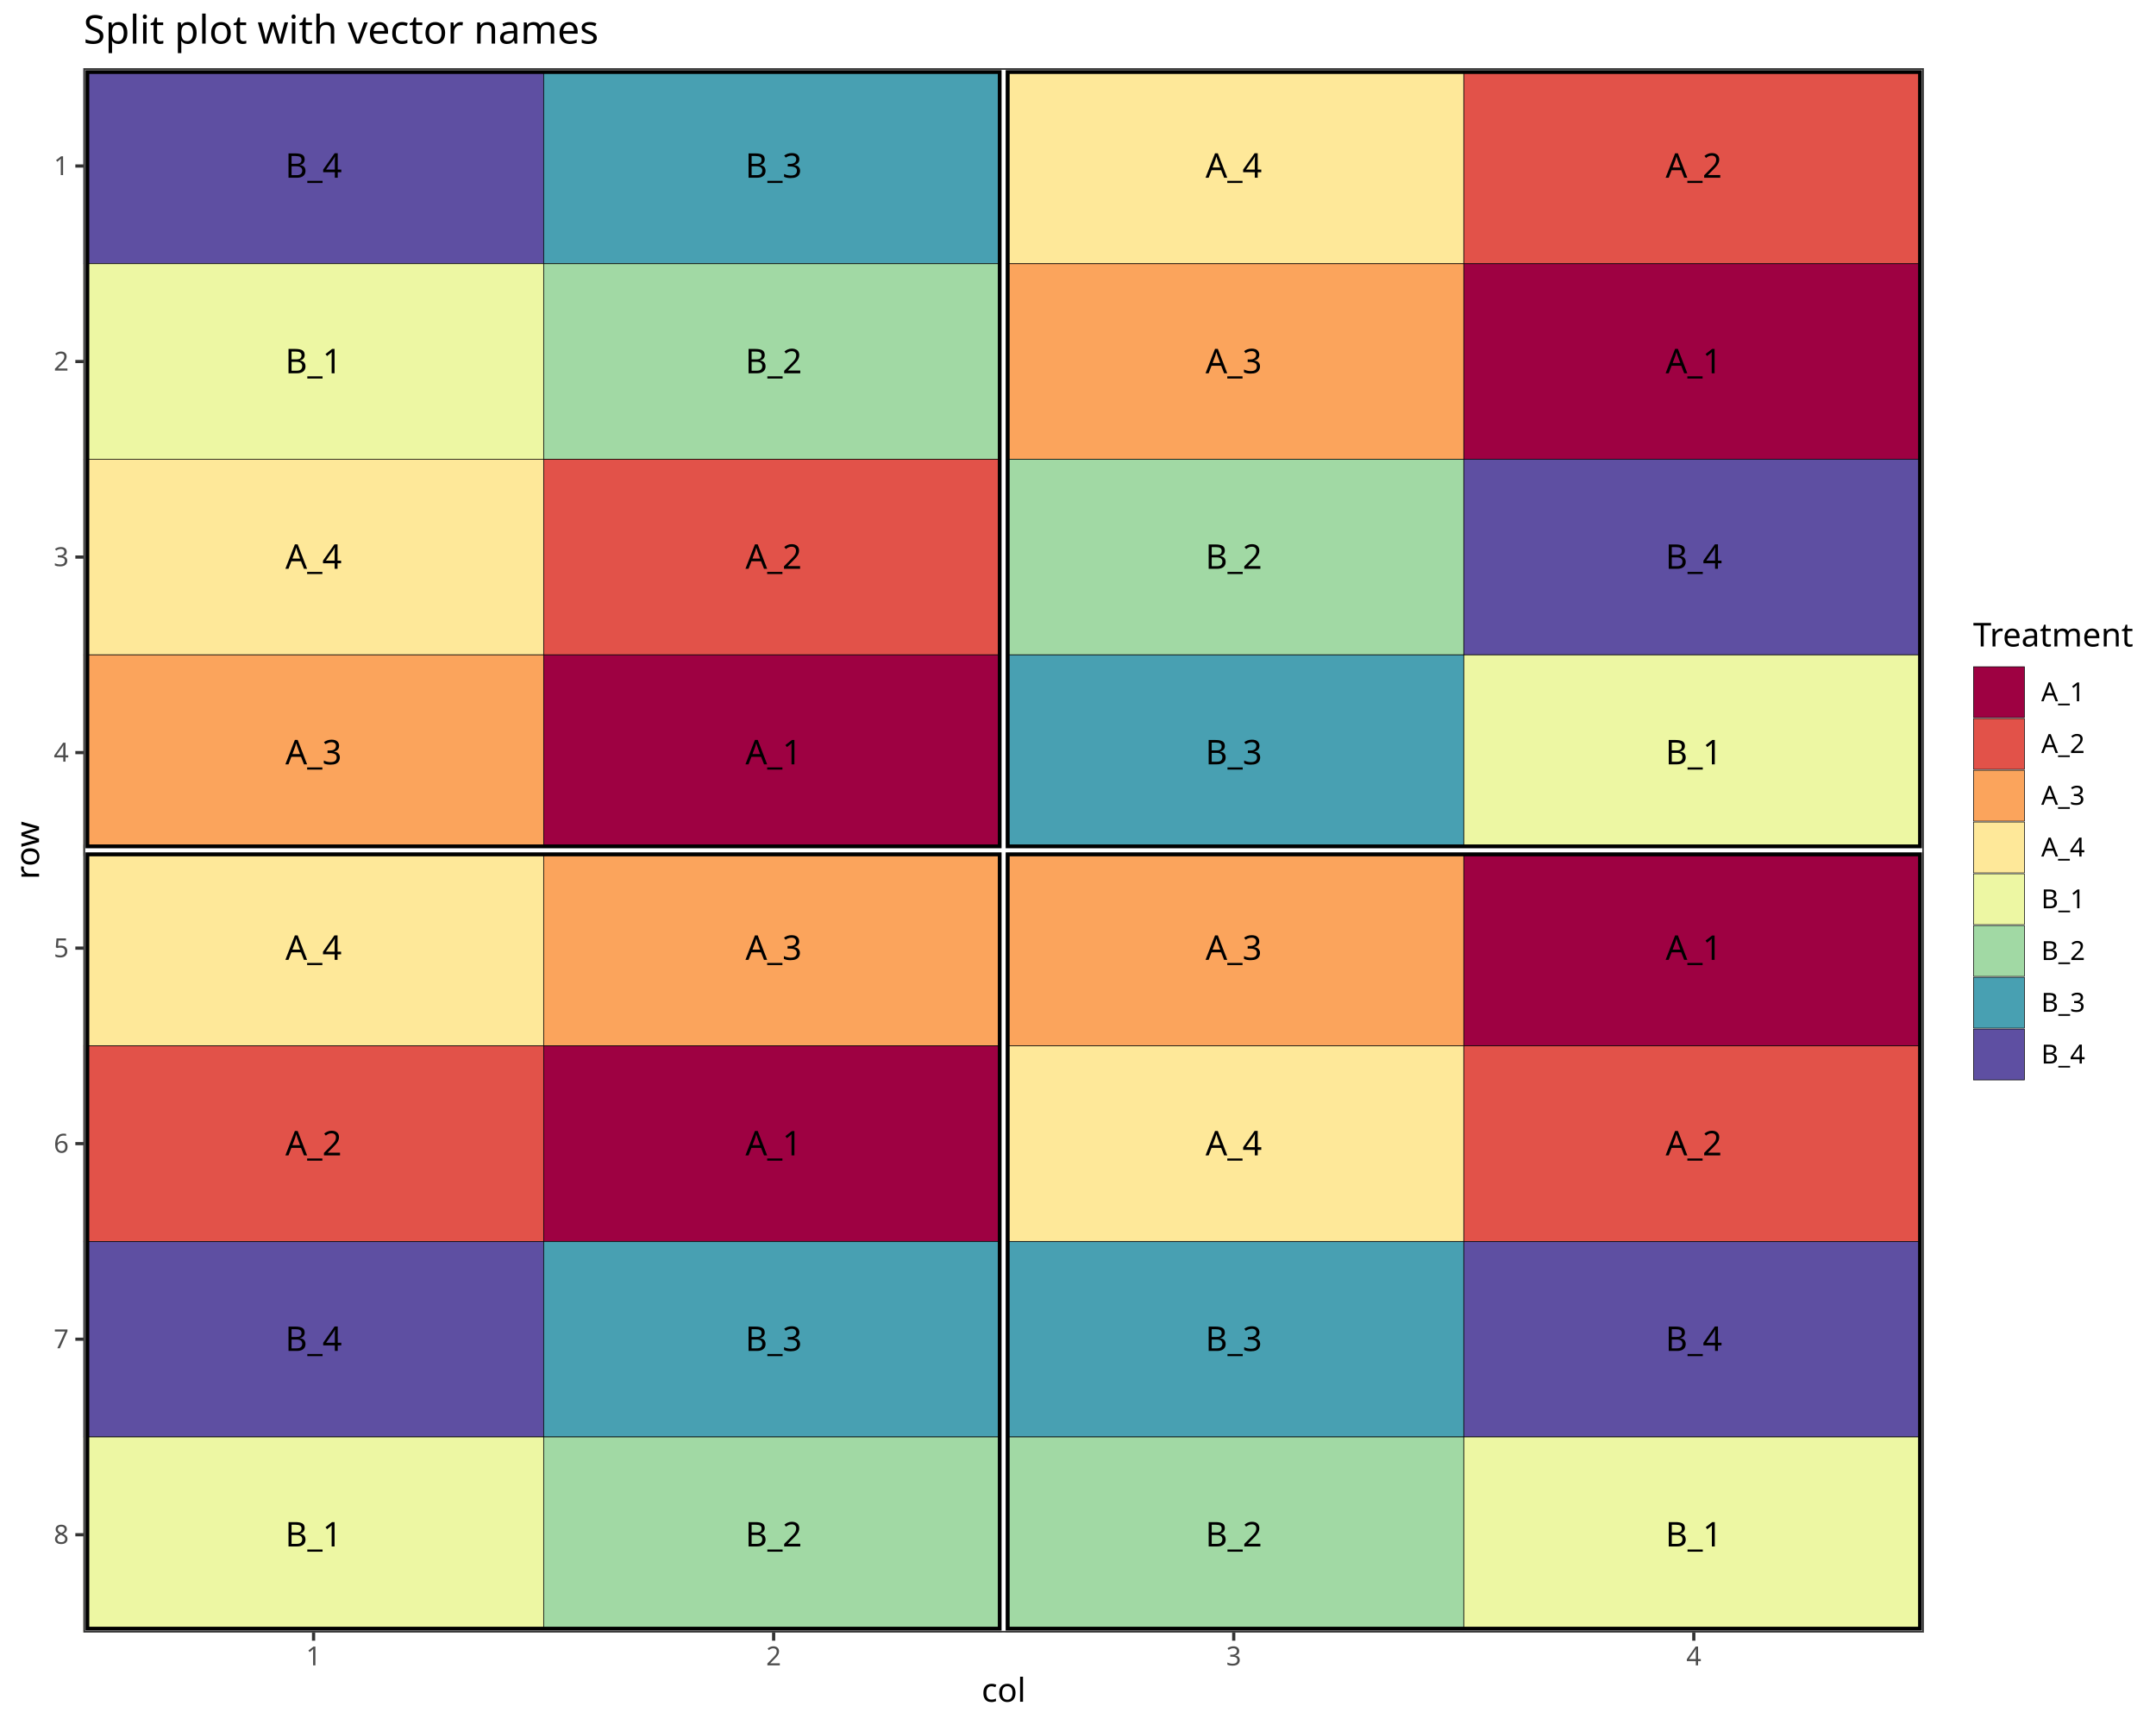
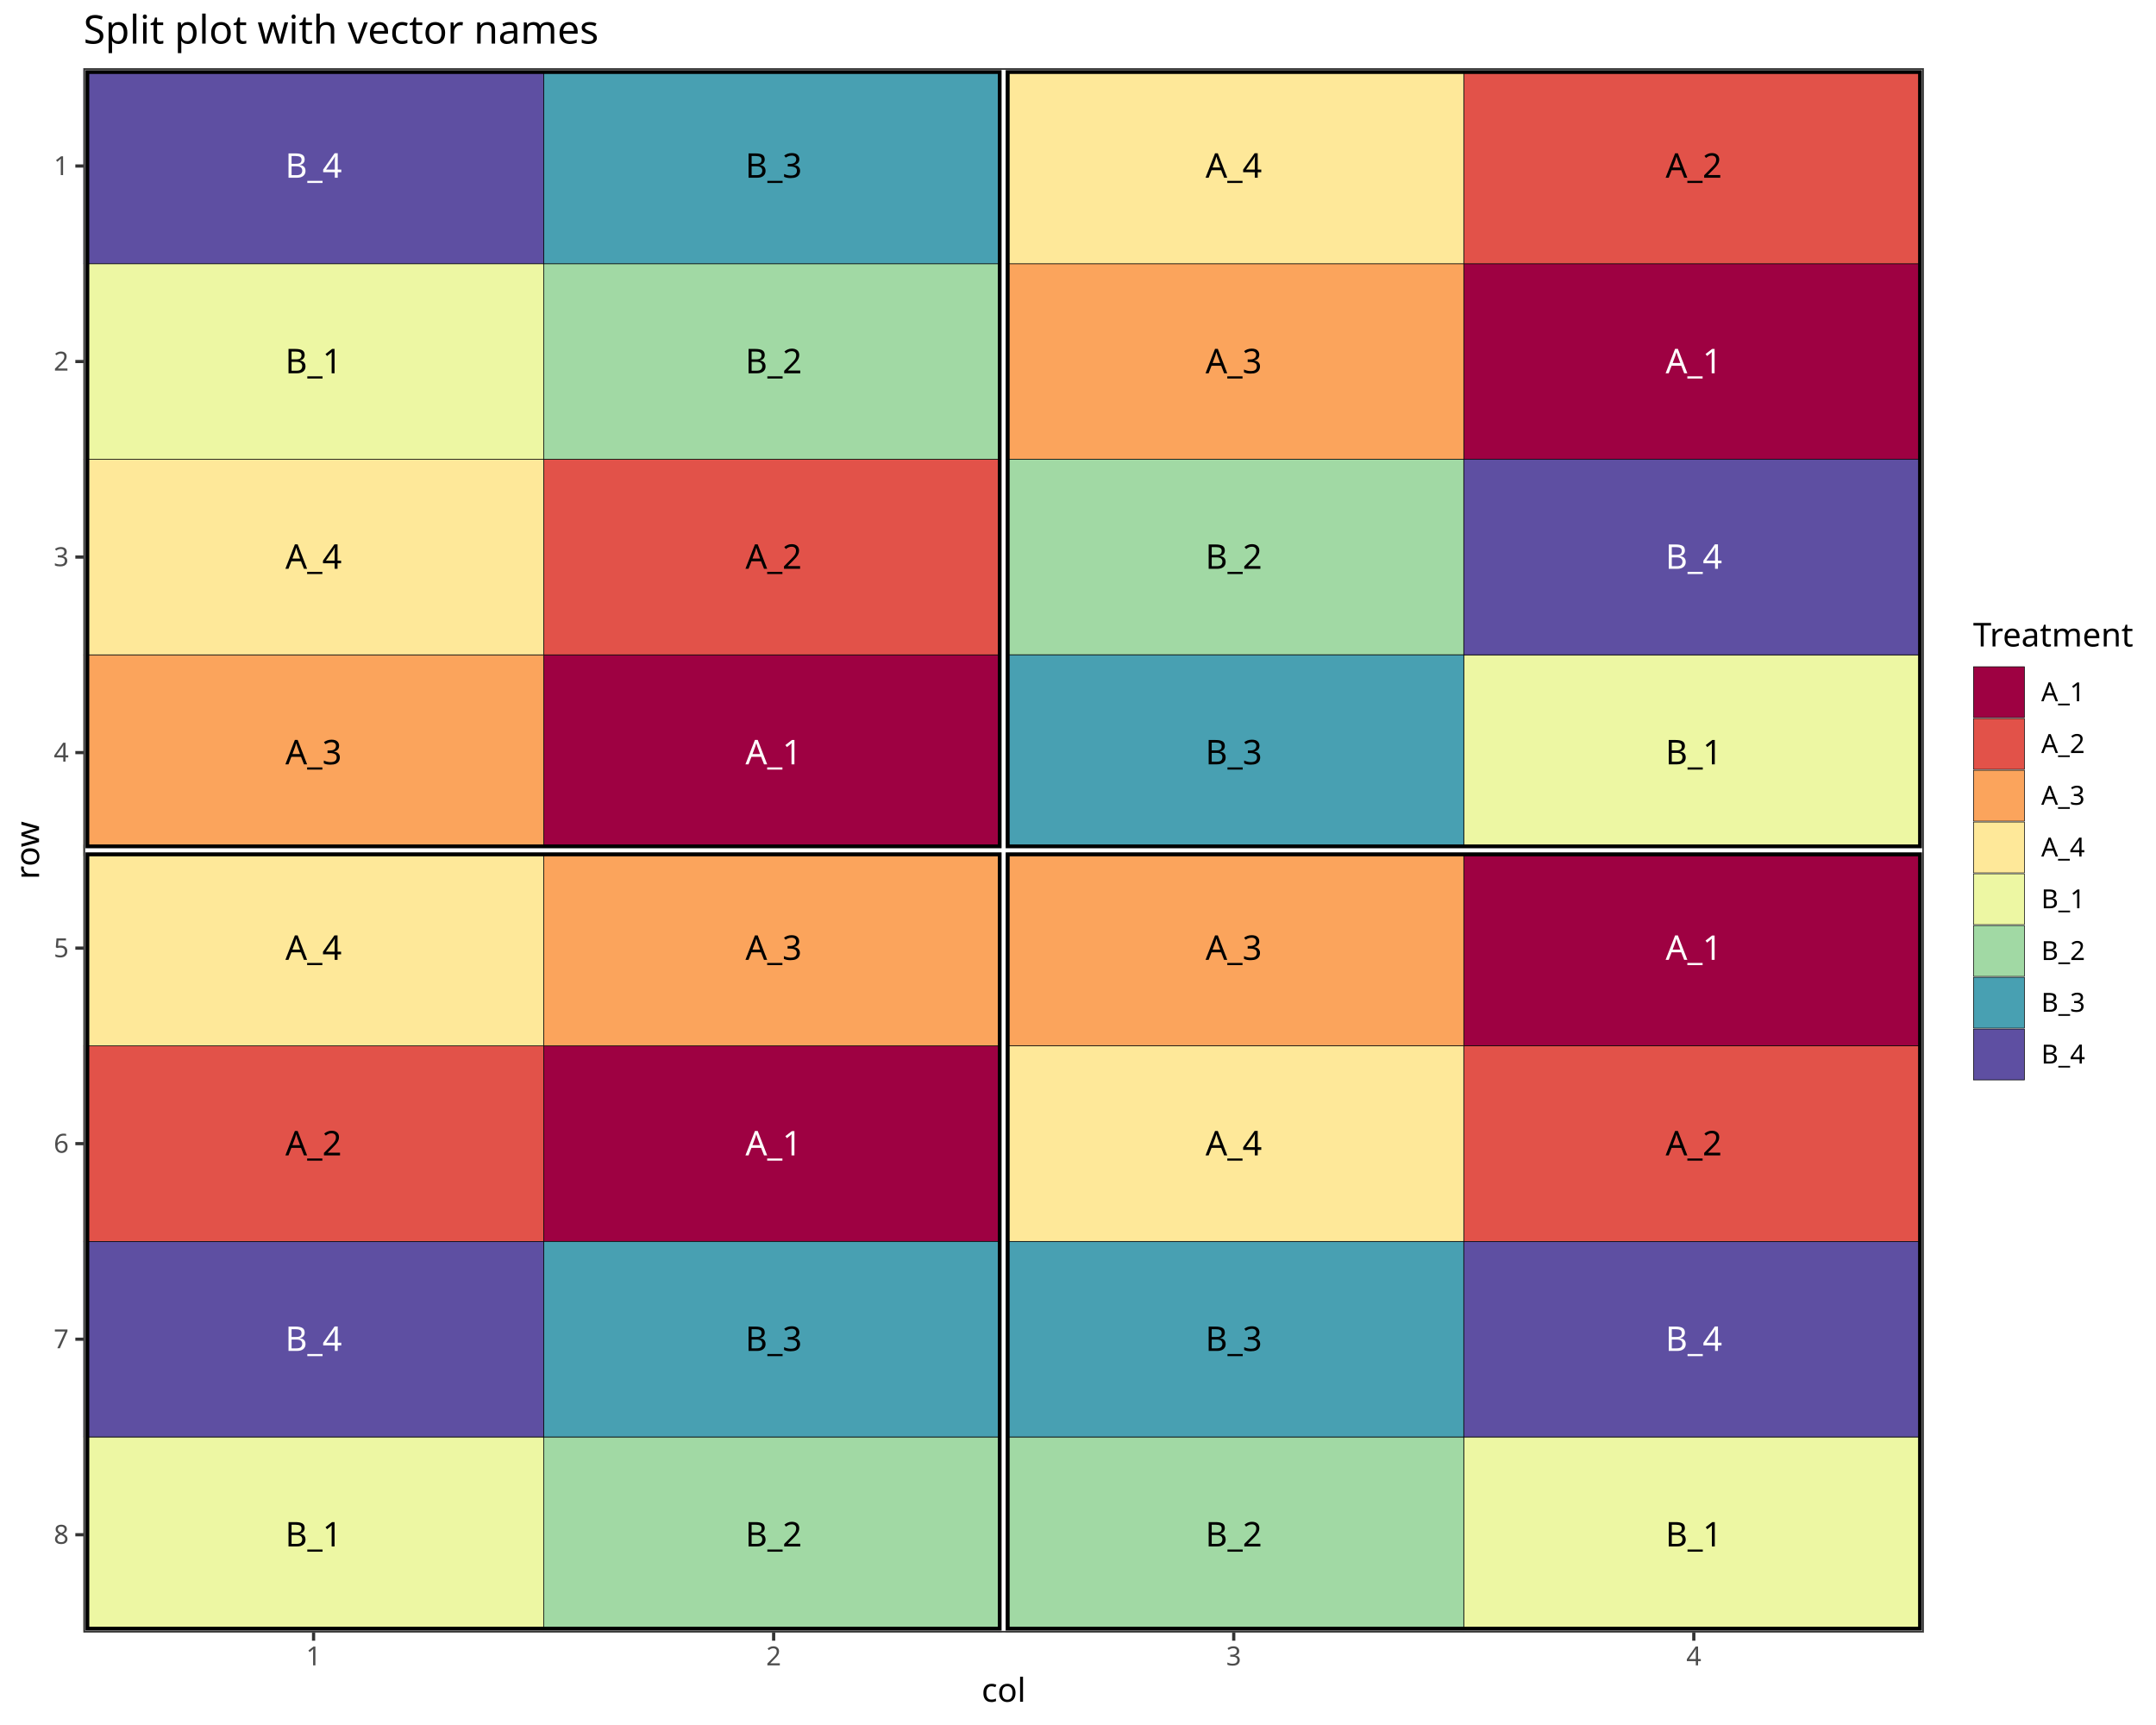
<svg xmlns="http://www.w3.org/2000/svg" class="svglite" data-engine-version="2.0" width="720.00pt" height="576.00pt" viewBox="0 0 720.00 576.00">
  <defs>
    <style type="text/css">
    .svglite line, .svglite polyline, .svglite polygon, .svglite path, .svglite rect, .svglite circle {
      fill: none;
      stroke: #000000;
      stroke-linecap: round;
      stroke-linejoin: round;
      stroke-miterlimit: 10.00;
    }
  </style>
  </defs>
  <rect width="100%" height="100%" style="stroke: none; fill: #FFFFFF;" />
  <defs>
    <clipPath id="cpMC4wMHw3MjAuMDB8MC4wMHw1NzYuMDA=">
      <rect x="0.00" y="0.00" width="720.00" height="576.00" />
    </clipPath>
  </defs>
  <g clip-path="url(#cpMC4wMHw3MjAuMDB8MC4wMHw1NzYuMDA=)">
    <rect x="0.00" y="0.00" width="720.00" height="576.00" style="stroke-width: 1.07; stroke: #FFFFFF; fill: #FFFFFF;" />
  </g>
  <defs>
    <clipPath id="cpMjcuOTB8NjQyLjQ3fDIyLjc4fDU0NS4xMQ==">
      <rect x="27.90" y="22.78" width="614.57" height="522.33" />
    </clipPath>
  </defs>
  <g clip-path="url(#cpMjcuOTB8NjQyLjQ3fDIyLjc4fDU0NS4xMQ==)">
    <rect x="27.90" y="22.78" width="614.57" height="522.33" style="stroke-width: 1.07; stroke: none; fill: #FFFFFF;" />
    <polyline points="27.90,22.78 642.47,22.78 " style="stroke-width: 0.53; stroke: #EBEBEB; stroke-linecap: butt;" />
    <polyline points="27.90,88.07 642.47,88.07 " style="stroke-width: 0.53; stroke: #EBEBEB; stroke-linecap: butt;" />
    <polyline points="27.90,153.37 642.47,153.37 " style="stroke-width: 0.53; stroke: #EBEBEB; stroke-linecap: butt;" />
    <polyline points="27.90,218.66 642.47,218.66 " style="stroke-width: 0.53; stroke: #EBEBEB; stroke-linecap: butt;" />
    <polyline points="27.90,283.95 642.47,283.95 " style="stroke-width: 0.53; stroke: #EBEBEB; stroke-linecap: butt;" />
    <polyline points="27.90,349.24 642.47,349.24 " style="stroke-width: 0.53; stroke: #EBEBEB; stroke-linecap: butt;" />
    <polyline points="27.90,414.53 642.47,414.53 " style="stroke-width: 0.53; stroke: #EBEBEB; stroke-linecap: butt;" />
    <polyline points="27.90,479.82 642.47,479.82 " style="stroke-width: 0.53; stroke: #EBEBEB; stroke-linecap: butt;" />
    <polyline points="27.90,545.11 642.47,545.11 " style="stroke-width: 0.53; stroke: #EBEBEB; stroke-linecap: butt;" />
    <polyline points="27.90,545.11 27.90,22.78 " style="stroke-width: 0.53; stroke: #EBEBEB; stroke-linecap: butt;" />
    <polyline points="181.54,545.11 181.54,22.78 " style="stroke-width: 0.53; stroke: #EBEBEB; stroke-linecap: butt;" />
    <polyline points="335.18,545.11 335.18,22.78 " style="stroke-width: 0.53; stroke: #EBEBEB; stroke-linecap: butt;" />
    <polyline points="488.83,545.11 488.83,22.78 " style="stroke-width: 0.53; stroke: #EBEBEB; stroke-linecap: butt;" />
    <polyline points="642.47,545.11 642.47,22.78 " style="stroke-width: 0.53; stroke: #EBEBEB; stroke-linecap: butt;" />
    <polyline points="27.90,55.43 642.47,55.43 " style="stroke-width: 1.07; stroke: #EBEBEB; stroke-linecap: butt;" />
    <polyline points="27.90,120.72 642.47,120.72 " style="stroke-width: 1.07; stroke: #EBEBEB; stroke-linecap: butt;" />
    <polyline points="27.90,186.01 642.47,186.01 " style="stroke-width: 1.07; stroke: #EBEBEB; stroke-linecap: butt;" />
    <polyline points="27.90,251.30 642.47,251.30 " style="stroke-width: 1.07; stroke: #EBEBEB; stroke-linecap: butt;" />
    <polyline points="27.90,316.59 642.47,316.59 " style="stroke-width: 1.07; stroke: #EBEBEB; stroke-linecap: butt;" />
    <polyline points="27.90,381.88 642.47,381.88 " style="stroke-width: 1.07; stroke: #EBEBEB; stroke-linecap: butt;" />
    <polyline points="27.90,447.18 642.47,447.18 " style="stroke-width: 1.07; stroke: #EBEBEB; stroke-linecap: butt;" />
    <polyline points="27.90,512.47 642.47,512.47 " style="stroke-width: 1.07; stroke: #EBEBEB; stroke-linecap: butt;" />
    <polyline points="104.72,545.11 104.72,22.78 " style="stroke-width: 1.07; stroke: #EBEBEB; stroke-linecap: butt;" />
    <polyline points="258.36,545.11 258.36,22.78 " style="stroke-width: 1.07; stroke: #EBEBEB; stroke-linecap: butt;" />
    <polyline points="412.01,545.11 412.01,22.78 " style="stroke-width: 1.07; stroke: #EBEBEB; stroke-linecap: butt;" />
    <polyline points="565.65,545.11 565.65,22.78 " style="stroke-width: 1.07; stroke: #EBEBEB; stroke-linecap: butt;" />
+     <rect x="181.54" y="218.66" width="153.64" height="65.29" style="stroke-width: 0.21; stroke-linecap: butt; stroke-linejoin: miter; fill: #9E0142;" />
+     <rect x="488.83" y="88.07" width="153.64" height="65.29" style="stroke-width: 0.21; stroke-linecap: butt; stroke-linejoin: miter; fill: #9E0142;" />
+     <rect x="488.83" y="283.95" width="153.64" height="65.29" style="stroke-width: 0.21; stroke-linecap: butt; stroke-linejoin: miter; fill: #9E0142;" />
+     <rect x="181.54" y="349.24" width="153.64" height="65.29" style="stroke-width: 0.21; stroke-linecap: butt; stroke-linejoin: miter; fill: #9E0142;" />
+     <rect x="181.54" y="153.37" width="153.64" height="65.29" style="stroke-width: 0.21; stroke-linecap: butt; stroke-linejoin: miter; fill: #E25249;" />
+     <rect x="488.83" y="349.24" width="153.64" height="65.29" style="stroke-width: 0.21; stroke-linecap: butt; stroke-linejoin: miter; fill: #E25249;" />
+     <rect x="488.83" y="22.78" width="153.64" height="65.29" style="stroke-width: 0.21; stroke-linecap: butt; stroke-linejoin: miter; fill: #E25249;" />
+     <rect x="27.90" y="349.24" width="153.64" height="65.29" style="stroke-width: 0.21; stroke-linecap: butt; stroke-linejoin: miter; fill: #E25249;" />
+     <rect x="181.54" y="283.95" width="153.64" height="65.29" style="stroke-width: 0.21; stroke-linecap: butt; stroke-linejoin: miter; fill: #FBA45C;" />
+     <rect x="27.90" y="218.66" width="153.64" height="65.29" style="stroke-width: 0.21; stroke-linecap: butt; stroke-linejoin: miter; fill: #FBA45C;" />
+     <rect x="335.18" y="283.95" width="153.64" height="65.29" style="stroke-width: 0.21; stroke-linecap: butt; stroke-linejoin: miter; fill: #FBA45C;" />
+     <rect x="335.18" y="88.07" width="153.64" height="65.29" style="stroke-width: 0.21; stroke-linecap: butt; stroke-linejoin: miter; fill: #FBA45C;" />
+     <rect x="27.90" y="153.37" width="153.64" height="65.29" style="stroke-width: 0.21; stroke-linecap: butt; stroke-linejoin: miter; fill: #FEE899;" />
+     <rect x="335.18" y="349.24" width="153.64" height="65.29" style="stroke-width: 0.21; stroke-linecap: butt; stroke-linejoin: miter; fill: #FEE899;" />
+     <rect x="335.18" y="22.78" width="153.64" height="65.29" style="stroke-width: 0.21; stroke-linecap: butt; stroke-linejoin: miter; fill: #FEE899;" />
+     <rect x="27.90" y="283.95" width="153.64" height="65.29" style="stroke-width: 0.21; stroke-linecap: butt; stroke-linejoin: miter; fill: #FEE899;" />
+     <rect x="488.83" y="218.66" width="153.64" height="65.29" style="stroke-width: 0.21; stroke-linecap: butt; stroke-linejoin: miter; fill: #EDF7A3;" />
+     <rect x="27.90" y="88.07" width="153.64" height="65.29" style="stroke-width: 0.21; stroke-linecap: butt; stroke-linejoin: miter; fill: #EDF7A3;" />
+     <rect x="488.83" y="479.82" width="153.64" height="65.29" style="stroke-width: 0.21; stroke-linecap: butt; stroke-linejoin: miter; fill: #EDF7A3;" />
+     <rect x="27.90" y="479.82" width="153.64" height="65.29" style="stroke-width: 0.21; stroke-linecap: butt; stroke-linejoin: miter; fill: #EDF7A3;" />
+     <rect x="181.54" y="88.07" width="153.64" height="65.29" style="stroke-width: 0.21; stroke-linecap: butt; stroke-linejoin: miter; fill: #A1D9A4;" />
+     <rect x="335.18" y="153.37" width="153.64" height="65.29" style="stroke-width: 0.21; stroke-linecap: butt; stroke-linejoin: miter; fill: #A1D9A4;" />
+     <rect x="335.18" y="479.82" width="153.64" height="65.29" style="stroke-width: 0.21; stroke-linecap: butt; stroke-linejoin: miter; fill: #A1D9A4;" />
+     <rect x="181.54" y="479.82" width="153.64" height="65.29" style="stroke-width: 0.21; stroke-linecap: butt; stroke-linejoin: miter; fill: #A1D9A4;" />
+     <rect x="335.18" y="218.66" width="153.64" height="65.29" style="stroke-width: 0.21; stroke-linecap: butt; stroke-linejoin: miter; fill: #48A0B2;" />
+     <rect x="335.18" y="414.53" width="153.64" height="65.29" style="stroke-width: 0.21; stroke-linecap: butt; stroke-linejoin: miter; fill: #48A0B2;" />
+     <rect x="181.54" y="22.78" width="153.64" height="65.29" style="stroke-width: 0.21; stroke-linecap: butt; stroke-linejoin: miter; fill: #48A0B2;" />
+     <rect x="181.54" y="414.53" width="153.64" height="65.29" style="stroke-width: 0.21; stroke-linecap: butt; stroke-linejoin: miter; fill: #48A0B2;" />
    <rect x="27.90" y="22.78" width="153.64" height="65.29" style="stroke-width: 0.21; stroke-linecap: butt; stroke-linejoin: miter; fill: #5E4FA2;" />
-     <rect x="181.54" y="22.78" width="153.64" height="65.29" style="stroke-width: 0.21; stroke-linecap: butt; stroke-linejoin: miter; fill: #48A0B2;" />
-     <rect x="27.90" y="88.07" width="153.64" height="65.29" style="stroke-width: 0.21; stroke-linecap: butt; stroke-linejoin: miter; fill: #EDF7A3;" />
-     <rect x="181.54" y="88.07" width="153.64" height="65.29" style="stroke-width: 0.21; stroke-linecap: butt; stroke-linejoin: miter; fill: #A1D9A4;" />
-     <rect x="27.90" y="153.37" width="153.64" height="65.29" style="stroke-width: 0.21; stroke-linecap: butt; stroke-linejoin: miter; fill: #FEE899;" />
-     <rect x="181.54" y="153.37" width="153.64" height="65.29" style="stroke-width: 0.21; stroke-linecap: butt; stroke-linejoin: miter; fill: #E25249;" />
-     <rect x="27.90" y="218.66" width="153.64" height="65.29" style="stroke-width: 0.21; stroke-linecap: butt; stroke-linejoin: miter; fill: #FBA45C;" />
-     <rect x="181.54" y="218.66" width="153.64" height="65.29" style="stroke-width: 0.21; stroke-linecap: butt; stroke-linejoin: miter; fill: #9E0142;" />
-     <rect x="335.18" y="22.78" width="153.64" height="65.29" style="stroke-width: 0.21; stroke-linecap: butt; stroke-linejoin: miter; fill: #FEE899;" />
-     <rect x="488.83" y="22.78" width="153.64" height="65.29" style="stroke-width: 0.21; stroke-linecap: butt; stroke-linejoin: miter; fill: #E25249;" />
-     <rect x="335.18" y="88.07" width="153.64" height="65.29" style="stroke-width: 0.21; stroke-linecap: butt; stroke-linejoin: miter; fill: #FBA45C;" />
-     <rect x="488.83" y="88.07" width="153.64" height="65.29" style="stroke-width: 0.21; stroke-linecap: butt; stroke-linejoin: miter; fill: #9E0142;" />
-     <rect x="335.18" y="153.37" width="153.64" height="65.29" style="stroke-width: 0.21; stroke-linecap: butt; stroke-linejoin: miter; fill: #A1D9A4;" />
    <rect x="488.83" y="153.37" width="153.64" height="65.29" style="stroke-width: 0.21; stroke-linecap: butt; stroke-linejoin: miter; fill: #5E4FA2;" />
-     <rect x="335.18" y="218.66" width="153.64" height="65.29" style="stroke-width: 0.21; stroke-linecap: butt; stroke-linejoin: miter; fill: #48A0B2;" />
-     <rect x="488.83" y="218.66" width="153.64" height="65.29" style="stroke-width: 0.21; stroke-linecap: butt; stroke-linejoin: miter; fill: #EDF7A3;" />
-     <rect x="27.90" y="283.95" width="153.64" height="65.29" style="stroke-width: 0.21; stroke-linecap: butt; stroke-linejoin: miter; fill: #FEE899;" />
-     <rect x="181.54" y="283.95" width="153.64" height="65.29" style="stroke-width: 0.21; stroke-linecap: butt; stroke-linejoin: miter; fill: #FBA45C;" />
-     <rect x="27.90" y="349.24" width="153.64" height="65.29" style="stroke-width: 0.21; stroke-linecap: butt; stroke-linejoin: miter; fill: #E25249;" />
-     <rect x="181.54" y="349.24" width="153.64" height="65.29" style="stroke-width: 0.21; stroke-linecap: butt; stroke-linejoin: miter; fill: #9E0142;" />
    <rect x="27.90" y="414.53" width="153.64" height="65.29" style="stroke-width: 0.21; stroke-linecap: butt; stroke-linejoin: miter; fill: #5E4FA2;" />
-     <rect x="181.54" y="414.53" width="153.64" height="65.29" style="stroke-width: 0.21; stroke-linecap: butt; stroke-linejoin: miter; fill: #48A0B2;" />
-     <rect x="27.90" y="479.82" width="153.64" height="65.29" style="stroke-width: 0.21; stroke-linecap: butt; stroke-linejoin: miter; fill: #EDF7A3;" />
-     <rect x="181.54" y="479.82" width="153.64" height="65.29" style="stroke-width: 0.21; stroke-linecap: butt; stroke-linejoin: miter; fill: #A1D9A4;" />
-     <rect x="335.18" y="283.95" width="153.64" height="65.29" style="stroke-width: 0.21; stroke-linecap: butt; stroke-linejoin: miter; fill: #FBA45C;" />
-     <rect x="488.83" y="283.95" width="153.64" height="65.29" style="stroke-width: 0.21; stroke-linecap: butt; stroke-linejoin: miter; fill: #9E0142;" />
-     <rect x="335.18" y="349.24" width="153.64" height="65.29" style="stroke-width: 0.21; stroke-linecap: butt; stroke-linejoin: miter; fill: #FEE899;" />
-     <rect x="488.83" y="349.24" width="153.64" height="65.29" style="stroke-width: 0.21; stroke-linecap: butt; stroke-linejoin: miter; fill: #E25249;" />
-     <rect x="335.18" y="414.53" width="153.64" height="65.29" style="stroke-width: 0.21; stroke-linecap: butt; stroke-linejoin: miter; fill: #48A0B2;" />
    <rect x="488.83" y="414.53" width="153.64" height="65.29" style="stroke-width: 0.21; stroke-linecap: butt; stroke-linejoin: miter; fill: #5E4FA2;" />
-     <rect x="335.18" y="479.82" width="153.64" height="65.29" style="stroke-width: 0.21; stroke-linecap: butt; stroke-linejoin: miter; fill: #A1D9A4;" />
-     <rect x="488.83" y="479.82" width="153.64" height="65.29" style="stroke-width: 0.21; stroke-linecap: butt; stroke-linejoin: miter; fill: #EDF7A3;" />
-     <text x="104.72" y="59.35" text-anchor="middle" style="font-size: 11.38px; font-family: sans;" textLength="20.25px" lengthAdjust="spacingAndGlyphs">B_4</text>
+     <text x="258.36" y="255.22" text-anchor="middle" style="font-size: 11.38px; fill: #FFFFFF; font-family: sans;" textLength="20.25px" lengthAdjust="spacingAndGlyphs">A_1</text>
+     <text x="565.65" y="124.64" text-anchor="middle" style="font-size: 11.38px; fill: #FFFFFF; font-family: sans;" textLength="20.25px" lengthAdjust="spacingAndGlyphs">A_1</text>
+     <text x="565.65" y="320.51" text-anchor="middle" style="font-size: 11.38px; fill: #FFFFFF; font-family: sans;" textLength="20.25px" lengthAdjust="spacingAndGlyphs">A_1</text>
+     <text x="258.36" y="385.80" text-anchor="middle" style="font-size: 11.38px; fill: #FFFFFF; font-family: sans;" textLength="20.25px" lengthAdjust="spacingAndGlyphs">A_1</text>
+     <text x="258.36" y="189.93" text-anchor="middle" style="font-size: 11.38px; font-family: sans;" textLength="20.25px" lengthAdjust="spacingAndGlyphs">A_2</text>
+     <text x="565.65" y="385.80" text-anchor="middle" style="font-size: 11.38px; font-family: sans;" textLength="20.25px" lengthAdjust="spacingAndGlyphs">A_2</text>
+     <text x="565.65" y="59.35" text-anchor="middle" style="font-size: 11.38px; font-family: sans;" textLength="20.25px" lengthAdjust="spacingAndGlyphs">A_2</text>
+     <text x="104.72" y="385.80" text-anchor="middle" style="font-size: 11.38px; font-family: sans;" textLength="20.25px" lengthAdjust="spacingAndGlyphs">A_2</text>
+     <text x="258.36" y="320.51" text-anchor="middle" style="font-size: 11.38px; font-family: sans;" textLength="20.25px" lengthAdjust="spacingAndGlyphs">A_3</text>
+     <text x="104.72" y="255.22" text-anchor="middle" style="font-size: 11.38px; font-family: sans;" textLength="20.25px" lengthAdjust="spacingAndGlyphs">A_3</text>
+     <text x="412.01" y="320.51" text-anchor="middle" style="font-size: 11.38px; font-family: sans;" textLength="20.25px" lengthAdjust="spacingAndGlyphs">A_3</text>
+     <text x="412.01" y="124.64" text-anchor="middle" style="font-size: 11.38px; font-family: sans;" textLength="20.25px" lengthAdjust="spacingAndGlyphs">A_3</text>
+     <text x="104.72" y="189.93" text-anchor="middle" style="font-size: 11.38px; font-family: sans;" textLength="20.25px" lengthAdjust="spacingAndGlyphs">A_4</text>
+     <text x="412.01" y="385.80" text-anchor="middle" style="font-size: 11.38px; font-family: sans;" textLength="20.25px" lengthAdjust="spacingAndGlyphs">A_4</text>
+     <text x="412.01" y="59.35" text-anchor="middle" style="font-size: 11.38px; font-family: sans;" textLength="20.25px" lengthAdjust="spacingAndGlyphs">A_4</text>
+     <text x="104.72" y="320.51" text-anchor="middle" style="font-size: 11.38px; font-family: sans;" textLength="20.25px" lengthAdjust="spacingAndGlyphs">A_4</text>
+     <text x="565.65" y="255.22" text-anchor="middle" style="font-size: 11.38px; font-family: sans;" textLength="20.25px" lengthAdjust="spacingAndGlyphs">B_1</text>
+     <text x="104.72" y="124.64" text-anchor="middle" style="font-size: 11.38px; font-family: sans;" textLength="20.25px" lengthAdjust="spacingAndGlyphs">B_1</text>
+     <text x="565.65" y="516.38" text-anchor="middle" style="font-size: 11.38px; font-family: sans;" textLength="20.25px" lengthAdjust="spacingAndGlyphs">B_1</text>
+     <text x="104.72" y="516.38" text-anchor="middle" style="font-size: 11.38px; font-family: sans;" textLength="20.25px" lengthAdjust="spacingAndGlyphs">B_1</text>
+     <text x="258.36" y="124.64" text-anchor="middle" style="font-size: 11.38px; font-family: sans;" textLength="20.25px" lengthAdjust="spacingAndGlyphs">B_2</text>
+     <text x="412.01" y="189.93" text-anchor="middle" style="font-size: 11.38px; font-family: sans;" textLength="20.25px" lengthAdjust="spacingAndGlyphs">B_2</text>
+     <text x="412.01" y="516.38" text-anchor="middle" style="font-size: 11.38px; font-family: sans;" textLength="20.25px" lengthAdjust="spacingAndGlyphs">B_2</text>
+     <text x="258.36" y="516.38" text-anchor="middle" style="font-size: 11.38px; font-family: sans;" textLength="20.25px" lengthAdjust="spacingAndGlyphs">B_2</text>
+     <text x="412.01" y="255.22" text-anchor="middle" style="font-size: 11.38px; font-family: sans;" textLength="20.25px" lengthAdjust="spacingAndGlyphs">B_3</text>
+     <text x="412.01" y="451.09" text-anchor="middle" style="font-size: 11.38px; font-family: sans;" textLength="20.25px" lengthAdjust="spacingAndGlyphs">B_3</text>
    <text x="258.36" y="59.35" text-anchor="middle" style="font-size: 11.38px; font-family: sans;" textLength="20.25px" lengthAdjust="spacingAndGlyphs">B_3</text>
-     <text x="104.72" y="124.64" text-anchor="middle" style="font-size: 11.38px; font-family: sans;" textLength="20.25px" lengthAdjust="spacingAndGlyphs">B_1</text>
-     <text x="258.36" y="124.64" text-anchor="middle" style="font-size: 11.38px; font-family: sans;" textLength="20.25px" lengthAdjust="spacingAndGlyphs">B_2</text>
-     <text x="104.72" y="189.93" text-anchor="middle" style="font-size: 11.38px; font-family: sans;" textLength="20.25px" lengthAdjust="spacingAndGlyphs">A_4</text>
-     <text x="258.36" y="189.93" text-anchor="middle" style="font-size: 11.38px; font-family: sans;" textLength="20.25px" lengthAdjust="spacingAndGlyphs">A_2</text>
-     <text x="104.72" y="255.22" text-anchor="middle" style="font-size: 11.38px; font-family: sans;" textLength="20.25px" lengthAdjust="spacingAndGlyphs">A_3</text>
-     <text x="258.36" y="255.22" text-anchor="middle" style="font-size: 11.38px; font-family: sans;" textLength="20.25px" lengthAdjust="spacingAndGlyphs">A_1</text>
-     <text x="412.01" y="59.35" text-anchor="middle" style="font-size: 11.38px; font-family: sans;" textLength="20.25px" lengthAdjust="spacingAndGlyphs">A_4</text>
-     <text x="565.65" y="59.35" text-anchor="middle" style="font-size: 11.38px; font-family: sans;" textLength="20.25px" lengthAdjust="spacingAndGlyphs">A_2</text>
-     <text x="412.01" y="124.64" text-anchor="middle" style="font-size: 11.38px; font-family: sans;" textLength="20.25px" lengthAdjust="spacingAndGlyphs">A_3</text>
-     <text x="565.65" y="124.64" text-anchor="middle" style="font-size: 11.38px; font-family: sans;" textLength="20.25px" lengthAdjust="spacingAndGlyphs">A_1</text>
-     <text x="412.01" y="189.93" text-anchor="middle" style="font-size: 11.38px; font-family: sans;" textLength="20.25px" lengthAdjust="spacingAndGlyphs">B_2</text>
-     <text x="565.65" y="189.93" text-anchor="middle" style="font-size: 11.38px; font-family: sans;" textLength="20.25px" lengthAdjust="spacingAndGlyphs">B_4</text>
-     <text x="412.01" y="255.22" text-anchor="middle" style="font-size: 11.38px; font-family: sans;" textLength="20.25px" lengthAdjust="spacingAndGlyphs">B_3</text>
-     <text x="565.65" y="255.22" text-anchor="middle" style="font-size: 11.38px; font-family: sans;" textLength="20.25px" lengthAdjust="spacingAndGlyphs">B_1</text>
-     <text x="104.72" y="320.51" text-anchor="middle" style="font-size: 11.38px; font-family: sans;" textLength="20.25px" lengthAdjust="spacingAndGlyphs">A_4</text>
-     <text x="258.36" y="320.51" text-anchor="middle" style="font-size: 11.38px; font-family: sans;" textLength="20.25px" lengthAdjust="spacingAndGlyphs">A_3</text>
-     <text x="104.72" y="385.80" text-anchor="middle" style="font-size: 11.38px; font-family: sans;" textLength="20.25px" lengthAdjust="spacingAndGlyphs">A_2</text>
-     <text x="258.36" y="385.80" text-anchor="middle" style="font-size: 11.38px; font-family: sans;" textLength="20.25px" lengthAdjust="spacingAndGlyphs">A_1</text>
-     <text x="104.72" y="451.09" text-anchor="middle" style="font-size: 11.38px; font-family: sans;" textLength="20.25px" lengthAdjust="spacingAndGlyphs">B_4</text>
    <text x="258.36" y="451.09" text-anchor="middle" style="font-size: 11.38px; font-family: sans;" textLength="20.25px" lengthAdjust="spacingAndGlyphs">B_3</text>
-     <text x="104.72" y="516.38" text-anchor="middle" style="font-size: 11.38px; font-family: sans;" textLength="20.25px" lengthAdjust="spacingAndGlyphs">B_1</text>
-     <text x="258.36" y="516.38" text-anchor="middle" style="font-size: 11.38px; font-family: sans;" textLength="20.25px" lengthAdjust="spacingAndGlyphs">B_2</text>
-     <text x="412.01" y="320.51" text-anchor="middle" style="font-size: 11.38px; font-family: sans;" textLength="20.25px" lengthAdjust="spacingAndGlyphs">A_3</text>
-     <text x="565.65" y="320.51" text-anchor="middle" style="font-size: 11.38px; font-family: sans;" textLength="20.25px" lengthAdjust="spacingAndGlyphs">A_1</text>
-     <text x="412.01" y="385.80" text-anchor="middle" style="font-size: 11.38px; font-family: sans;" textLength="20.25px" lengthAdjust="spacingAndGlyphs">A_4</text>
-     <text x="565.65" y="385.80" text-anchor="middle" style="font-size: 11.38px; font-family: sans;" textLength="20.25px" lengthAdjust="spacingAndGlyphs">A_2</text>
-     <text x="412.01" y="451.09" text-anchor="middle" style="font-size: 11.38px; font-family: sans;" textLength="20.25px" lengthAdjust="spacingAndGlyphs">B_3</text>
-     <text x="565.65" y="451.09" text-anchor="middle" style="font-size: 11.38px; font-family: sans;" textLength="20.25px" lengthAdjust="spacingAndGlyphs">B_4</text>
-     <text x="412.01" y="516.38" text-anchor="middle" style="font-size: 11.38px; font-family: sans;" textLength="20.25px" lengthAdjust="spacingAndGlyphs">B_2</text>
-     <text x="565.65" y="516.38" text-anchor="middle" style="font-size: 11.38px; font-family: sans;" textLength="20.25px" lengthAdjust="spacingAndGlyphs">B_1</text>
+     <text x="104.72" y="59.35" text-anchor="middle" style="font-size: 11.38px; fill: #FFFFFF; font-family: sans;" textLength="20.25px" lengthAdjust="spacingAndGlyphs">B_4</text>
+     <text x="565.65" y="189.93" text-anchor="middle" style="font-size: 11.38px; fill: #FFFFFF; font-family: sans;" textLength="20.25px" lengthAdjust="spacingAndGlyphs">B_4</text>
+     <text x="104.72" y="451.09" text-anchor="middle" style="font-size: 11.38px; fill: #FFFFFF; font-family: sans;" textLength="20.25px" lengthAdjust="spacingAndGlyphs">B_4</text>
+     <text x="565.65" y="451.09" text-anchor="middle" style="font-size: 11.38px; fill: #FFFFFF; font-family: sans;" textLength="20.25px" lengthAdjust="spacingAndGlyphs">B_4</text>
    <rect x="27.90" y="22.78" width="307.29" height="261.16" style="stroke-width: 3.84; stroke-linecap: butt; stroke-linejoin: miter;" />
    <rect x="335.18" y="22.78" width="307.29" height="261.16" style="stroke-width: 3.84; stroke-linecap: butt; stroke-linejoin: miter;" />
    <rect x="27.90" y="283.95" width="307.29" height="261.16" style="stroke-width: 3.84; stroke-linecap: butt; stroke-linejoin: miter;" />
    <rect x="335.18" y="283.95" width="307.29" height="261.16" style="stroke-width: 3.84; stroke-linecap: butt; stroke-linejoin: miter;" />
    <rect x="27.90" y="22.78" width="307.29" height="261.16" style="stroke-width: 1.28; stroke: #FFFFFF; stroke-linecap: butt; stroke-linejoin: miter;" />
    <rect x="335.18" y="22.78" width="307.29" height="261.16" style="stroke-width: 1.28; stroke: #FFFFFF; stroke-linecap: butt; stroke-linejoin: miter;" />
    <rect x="27.90" y="283.95" width="307.29" height="261.16" style="stroke-width: 1.28; stroke: #FFFFFF; stroke-linecap: butt; stroke-linejoin: miter;" />
    <rect x="335.18" y="283.95" width="307.29" height="261.16" style="stroke-width: 1.28; stroke: #FFFFFF; stroke-linecap: butt; stroke-linejoin: miter;" />
    <rect x="27.90" y="22.78" width="614.57" height="522.33" style="stroke-width: 1.07; stroke: #333333;" />
  </g>
  <g clip-path="url(#cpMC4wMHw3MjAuMDB8MC4wMHw1NzYuMDA=)">
    <text x="22.97" y="58.46" text-anchor="end" style="font-size: 8.80px; fill: #4D4D4D; font-family: sans;" textLength="4.89px" lengthAdjust="spacingAndGlyphs">1</text>
    <text x="22.97" y="123.75" text-anchor="end" style="font-size: 8.80px; fill: #4D4D4D; font-family: sans;" textLength="4.89px" lengthAdjust="spacingAndGlyphs">2</text>
    <text x="22.97" y="189.04" text-anchor="end" style="font-size: 8.80px; fill: #4D4D4D; font-family: sans;" textLength="4.89px" lengthAdjust="spacingAndGlyphs">3</text>
    <text x="22.97" y="254.33" text-anchor="end" style="font-size: 8.80px; fill: #4D4D4D; font-family: sans;" textLength="4.89px" lengthAdjust="spacingAndGlyphs">4</text>
    <text x="22.97" y="319.62" text-anchor="end" style="font-size: 8.80px; fill: #4D4D4D; font-family: sans;" textLength="4.89px" lengthAdjust="spacingAndGlyphs">5</text>
    <text x="22.97" y="384.91" text-anchor="end" style="font-size: 8.80px; fill: #4D4D4D; font-family: sans;" textLength="4.89px" lengthAdjust="spacingAndGlyphs">6</text>
    <text x="22.97" y="450.20" text-anchor="end" style="font-size: 8.80px; fill: #4D4D4D; font-family: sans;" textLength="4.89px" lengthAdjust="spacingAndGlyphs">7</text>
    <text x="22.97" y="515.49" text-anchor="end" style="font-size: 8.80px; fill: #4D4D4D; font-family: sans;" textLength="4.89px" lengthAdjust="spacingAndGlyphs">8</text>
    <polyline points="25.16,55.43 27.90,55.43 " style="stroke-width: 1.07; stroke: #333333; stroke-linecap: butt;" />
    <polyline points="25.16,120.72 27.90,120.72 " style="stroke-width: 1.07; stroke: #333333; stroke-linecap: butt;" />
    <polyline points="25.16,186.01 27.90,186.01 " style="stroke-width: 1.07; stroke: #333333; stroke-linecap: butt;" />
    <polyline points="25.16,251.30 27.90,251.30 " style="stroke-width: 1.07; stroke: #333333; stroke-linecap: butt;" />
    <polyline points="25.16,316.59 27.90,316.59 " style="stroke-width: 1.07; stroke: #333333; stroke-linecap: butt;" />
    <polyline points="25.16,381.88 27.90,381.88 " style="stroke-width: 1.07; stroke: #333333; stroke-linecap: butt;" />
    <polyline points="25.16,447.18 27.90,447.18 " style="stroke-width: 1.07; stroke: #333333; stroke-linecap: butt;" />
    <polyline points="25.16,512.47 27.90,512.47 " style="stroke-width: 1.07; stroke: #333333; stroke-linecap: butt;" />
    <polyline points="104.72,547.85 104.72,545.11 " style="stroke-width: 1.07; stroke: #333333; stroke-linecap: butt;" />
    <polyline points="258.36,547.85 258.36,545.11 " style="stroke-width: 1.07; stroke: #333333; stroke-linecap: butt;" />
    <polyline points="412.01,547.85 412.01,545.11 " style="stroke-width: 1.07; stroke: #333333; stroke-linecap: butt;" />
    <polyline points="565.65,547.85 565.65,545.11 " style="stroke-width: 1.07; stroke: #333333; stroke-linecap: butt;" />
    <text x="104.72" y="556.10" text-anchor="middle" style="font-size: 8.80px; fill: #4D4D4D; font-family: sans;" textLength="4.89px" lengthAdjust="spacingAndGlyphs">1</text>
    <text x="258.36" y="556.10" text-anchor="middle" style="font-size: 8.80px; fill: #4D4D4D; font-family: sans;" textLength="4.89px" lengthAdjust="spacingAndGlyphs">2</text>
    <text x="412.01" y="556.10" text-anchor="middle" style="font-size: 8.80px; fill: #4D4D4D; font-family: sans;" textLength="4.89px" lengthAdjust="spacingAndGlyphs">3</text>
    <text x="565.65" y="556.10" text-anchor="middle" style="font-size: 8.80px; fill: #4D4D4D; font-family: sans;" textLength="4.89px" lengthAdjust="spacingAndGlyphs">4</text>
    <text x="335.18" y="568.24" text-anchor="middle" style="font-size: 11.00px; font-family: sans;" textLength="14.06px" lengthAdjust="spacingAndGlyphs">col</text>
    <text transform="translate(13.05,283.95) rotate(-90)" text-anchor="middle" style="font-size: 11.00px; font-family: sans;" textLength="17.73px" lengthAdjust="spacingAndGlyphs">row</text>
    <rect x="653.43" y="201.68" width="61.09" height="164.53" style="stroke-width: 1.07; stroke: none; fill: #FFFFFF;" />
    <text x="658.91" y="215.87" style="font-size: 11.00px; font-family: sans;" textLength="50.13px" lengthAdjust="spacingAndGlyphs">Treatment</text>
    <rect x="658.91" y="222.49" width="17.28" height="17.28" style="stroke-width: 1.07; stroke: none; fill: #FFFFFF;" />
    <rect x="659.05" y="222.64" width="17.00" height="17.00" style="stroke-width: 0.21; stroke-linecap: butt; stroke-linejoin: miter; fill: #9E0142;" />
    <rect x="658.91" y="239.77" width="17.28" height="17.28" style="stroke-width: 1.07; stroke: none; fill: #FFFFFF;" />
    <rect x="659.05" y="239.92" width="17.00" height="17.00" style="stroke-width: 0.21; stroke-linecap: butt; stroke-linejoin: miter; fill: #E25249;" />
    <rect x="658.91" y="257.05" width="17.28" height="17.28" style="stroke-width: 1.07; stroke: none; fill: #FFFFFF;" />
    <rect x="659.05" y="257.20" width="17.00" height="17.00" style="stroke-width: 0.21; stroke-linecap: butt; stroke-linejoin: miter; fill: #FBA45C;" />
    <rect x="658.91" y="274.33" width="17.28" height="17.28" style="stroke-width: 1.07; stroke: none; fill: #FFFFFF;" />
    <rect x="659.05" y="274.48" width="17.00" height="17.00" style="stroke-width: 0.21; stroke-linecap: butt; stroke-linejoin: miter; fill: #FEE899;" />
    <rect x="658.91" y="291.61" width="17.28" height="17.28" style="stroke-width: 1.07; stroke: none; fill: #FFFFFF;" />
    <rect x="659.05" y="291.76" width="17.00" height="17.00" style="stroke-width: 0.21; stroke-linecap: butt; stroke-linejoin: miter; fill: #EDF7A3;" />
    <rect x="658.91" y="308.89" width="17.28" height="17.28" style="stroke-width: 1.07; stroke: none; fill: #FFFFFF;" />
    <rect x="659.05" y="309.04" width="17.00" height="17.00" style="stroke-width: 0.21; stroke-linecap: butt; stroke-linejoin: miter; fill: #A1D9A4;" />
    <rect x="658.91" y="326.17" width="17.28" height="17.28" style="stroke-width: 1.07; stroke: none; fill: #FFFFFF;" />
    <rect x="659.05" y="326.32" width="17.00" height="17.00" style="stroke-width: 0.21; stroke-linecap: butt; stroke-linejoin: miter; fill: #48A0B2;" />
    <rect x="658.91" y="343.45" width="17.28" height="17.28" style="stroke-width: 1.07; stroke: none; fill: #FFFFFF;" />
    <rect x="659.05" y="343.60" width="17.00" height="17.00" style="stroke-width: 0.21; stroke-linecap: butt; stroke-linejoin: miter; fill: #5E4FA2;" />
    <text x="681.67" y="234.16" style="font-size: 8.80px; font-family: sans;" textLength="15.66px" lengthAdjust="spacingAndGlyphs">A_1</text>
    <text x="681.67" y="251.44" style="font-size: 8.80px; font-family: sans;" textLength="15.66px" lengthAdjust="spacingAndGlyphs">A_2</text>
    <text x="681.67" y="268.72" style="font-size: 8.80px; font-family: sans;" textLength="15.66px" lengthAdjust="spacingAndGlyphs">A_3</text>
    <text x="681.67" y="286.00" style="font-size: 8.80px; font-family: sans;" textLength="15.66px" lengthAdjust="spacingAndGlyphs">A_4</text>
    <text x="681.67" y="303.28" style="font-size: 8.80px; font-family: sans;" textLength="15.66px" lengthAdjust="spacingAndGlyphs">B_1</text>
    <text x="681.67" y="320.56" style="font-size: 8.80px; font-family: sans;" textLength="15.66px" lengthAdjust="spacingAndGlyphs">B_2</text>
    <text x="681.67" y="337.84" style="font-size: 8.80px; font-family: sans;" textLength="15.66px" lengthAdjust="spacingAndGlyphs">B_3</text>
    <text x="681.67" y="355.12" style="font-size: 8.80px; font-family: sans;" textLength="15.66px" lengthAdjust="spacingAndGlyphs">B_4</text>
    <text x="27.90" y="14.56" style="font-size: 13.20px; font-family: sans;" textLength="160.69px" lengthAdjust="spacingAndGlyphs">Split plot with vector names</text>
  </g>
</svg>
